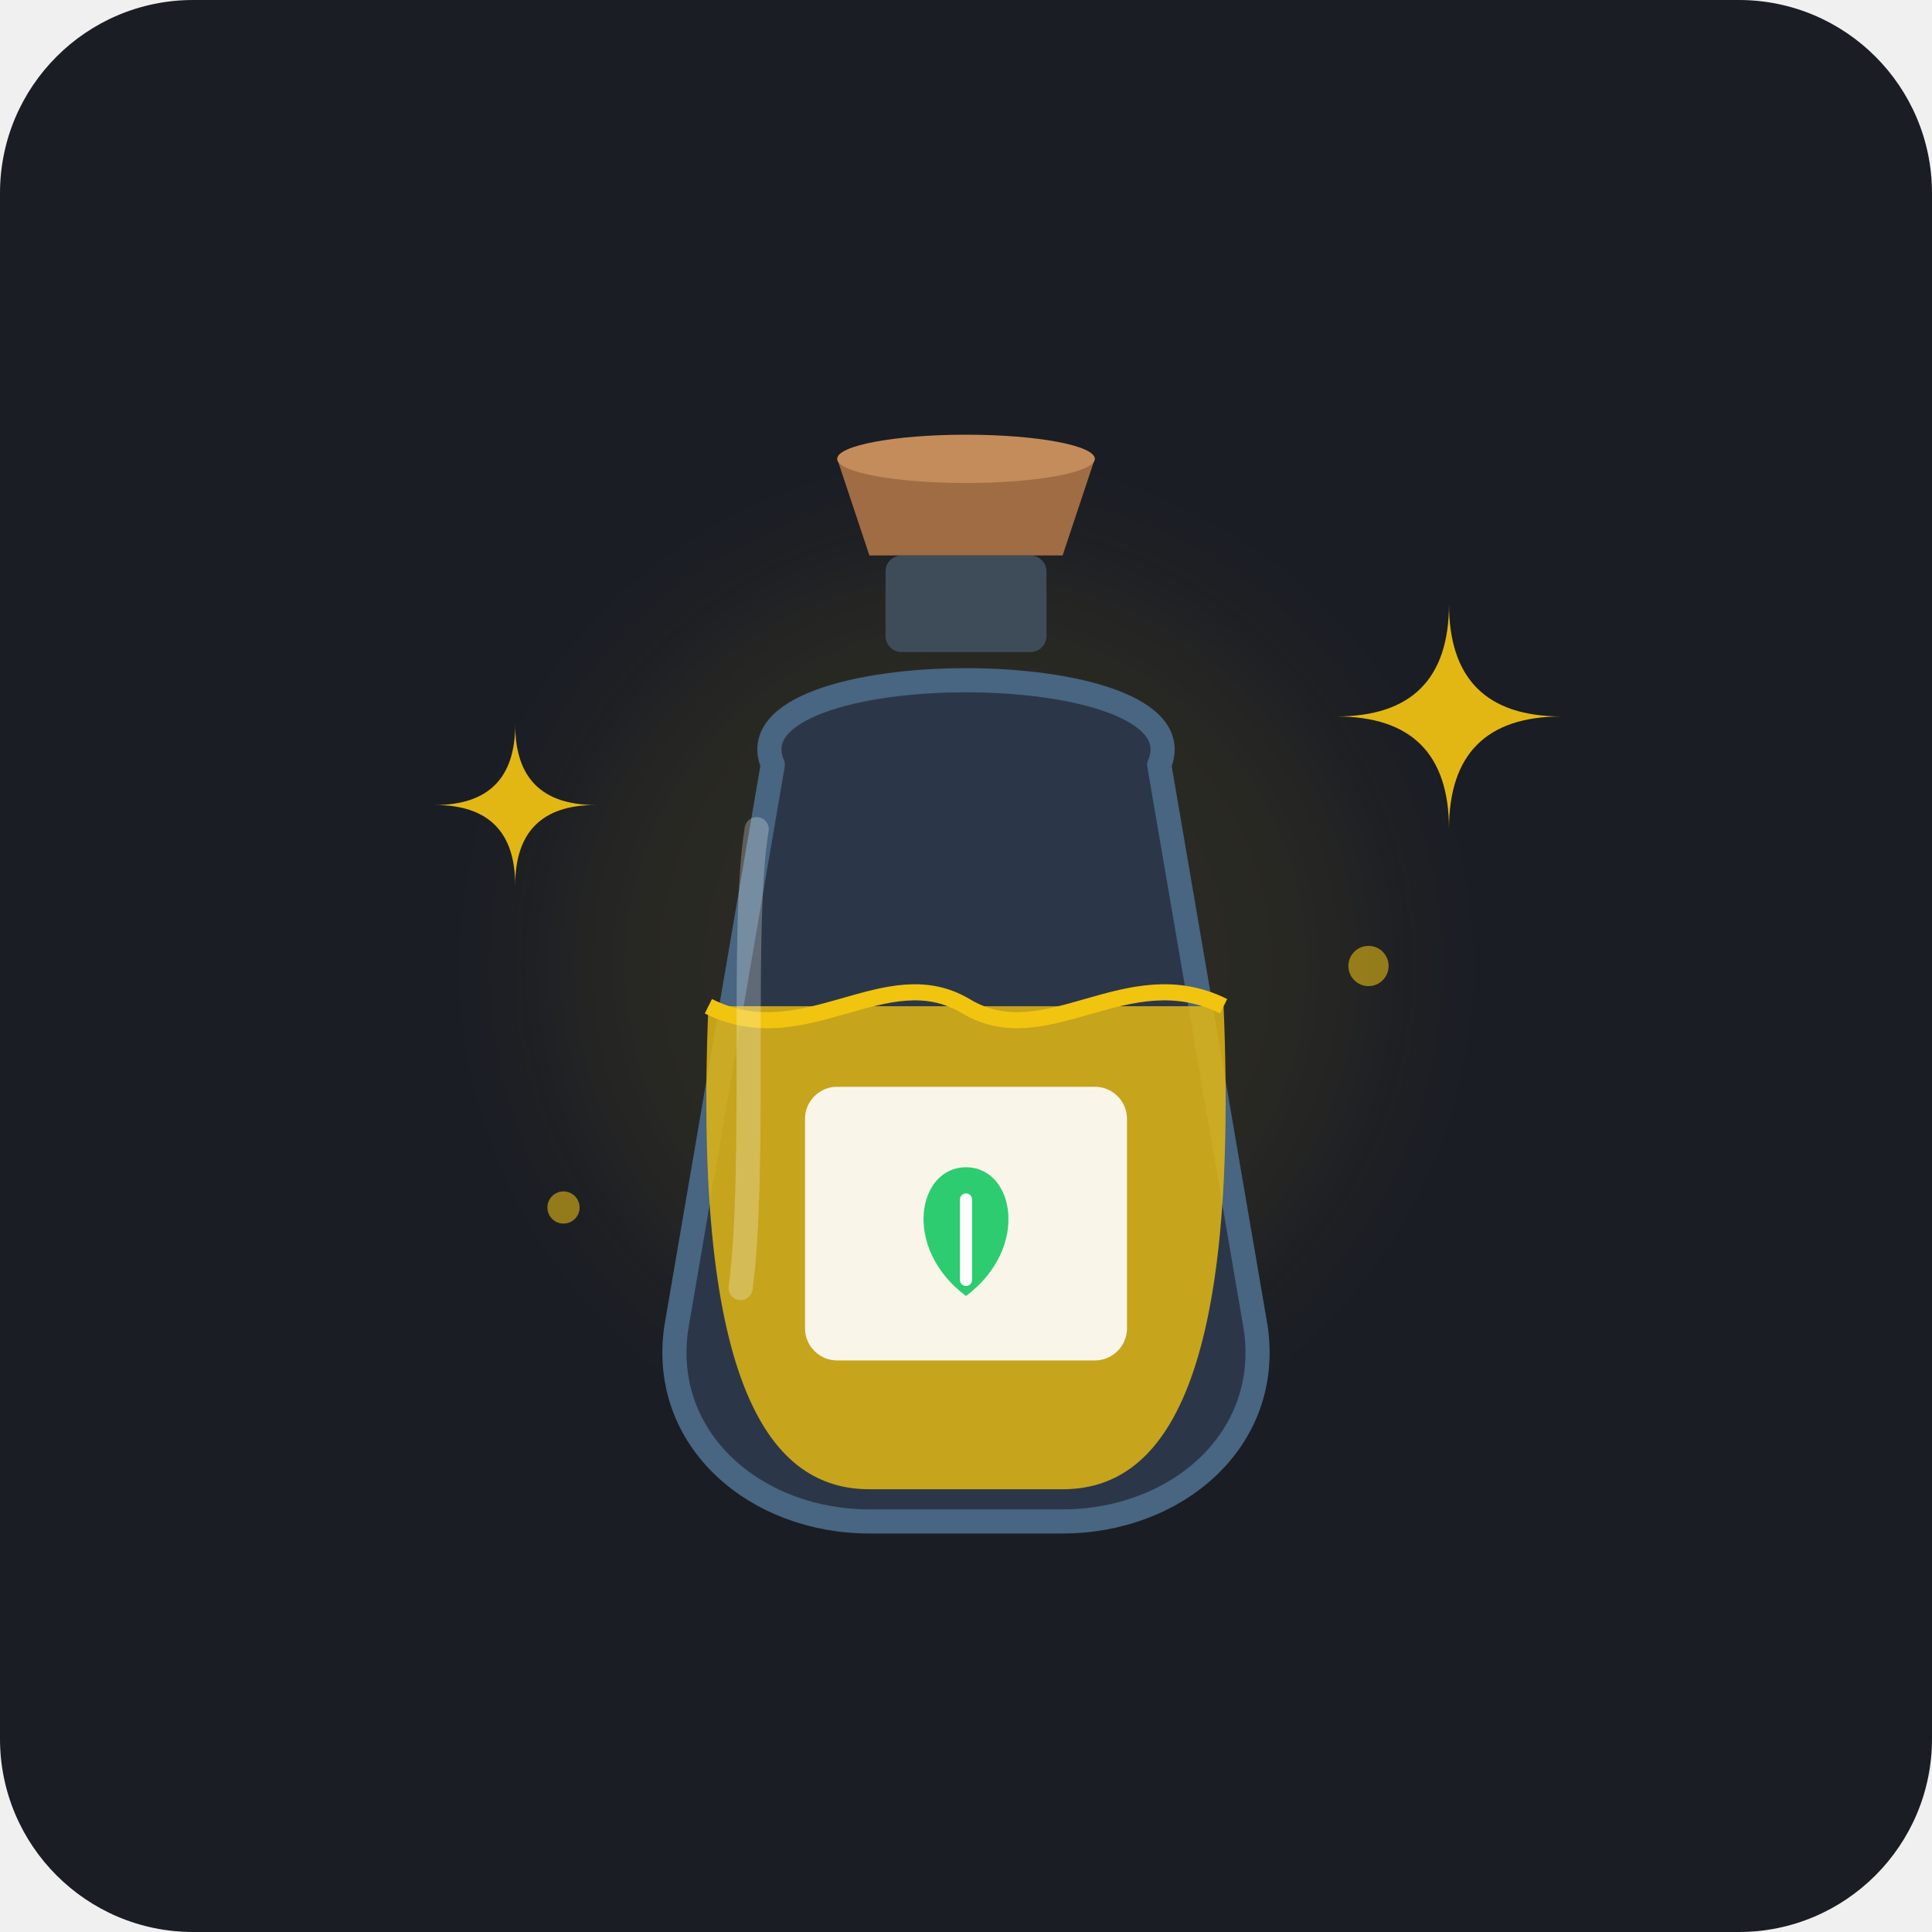
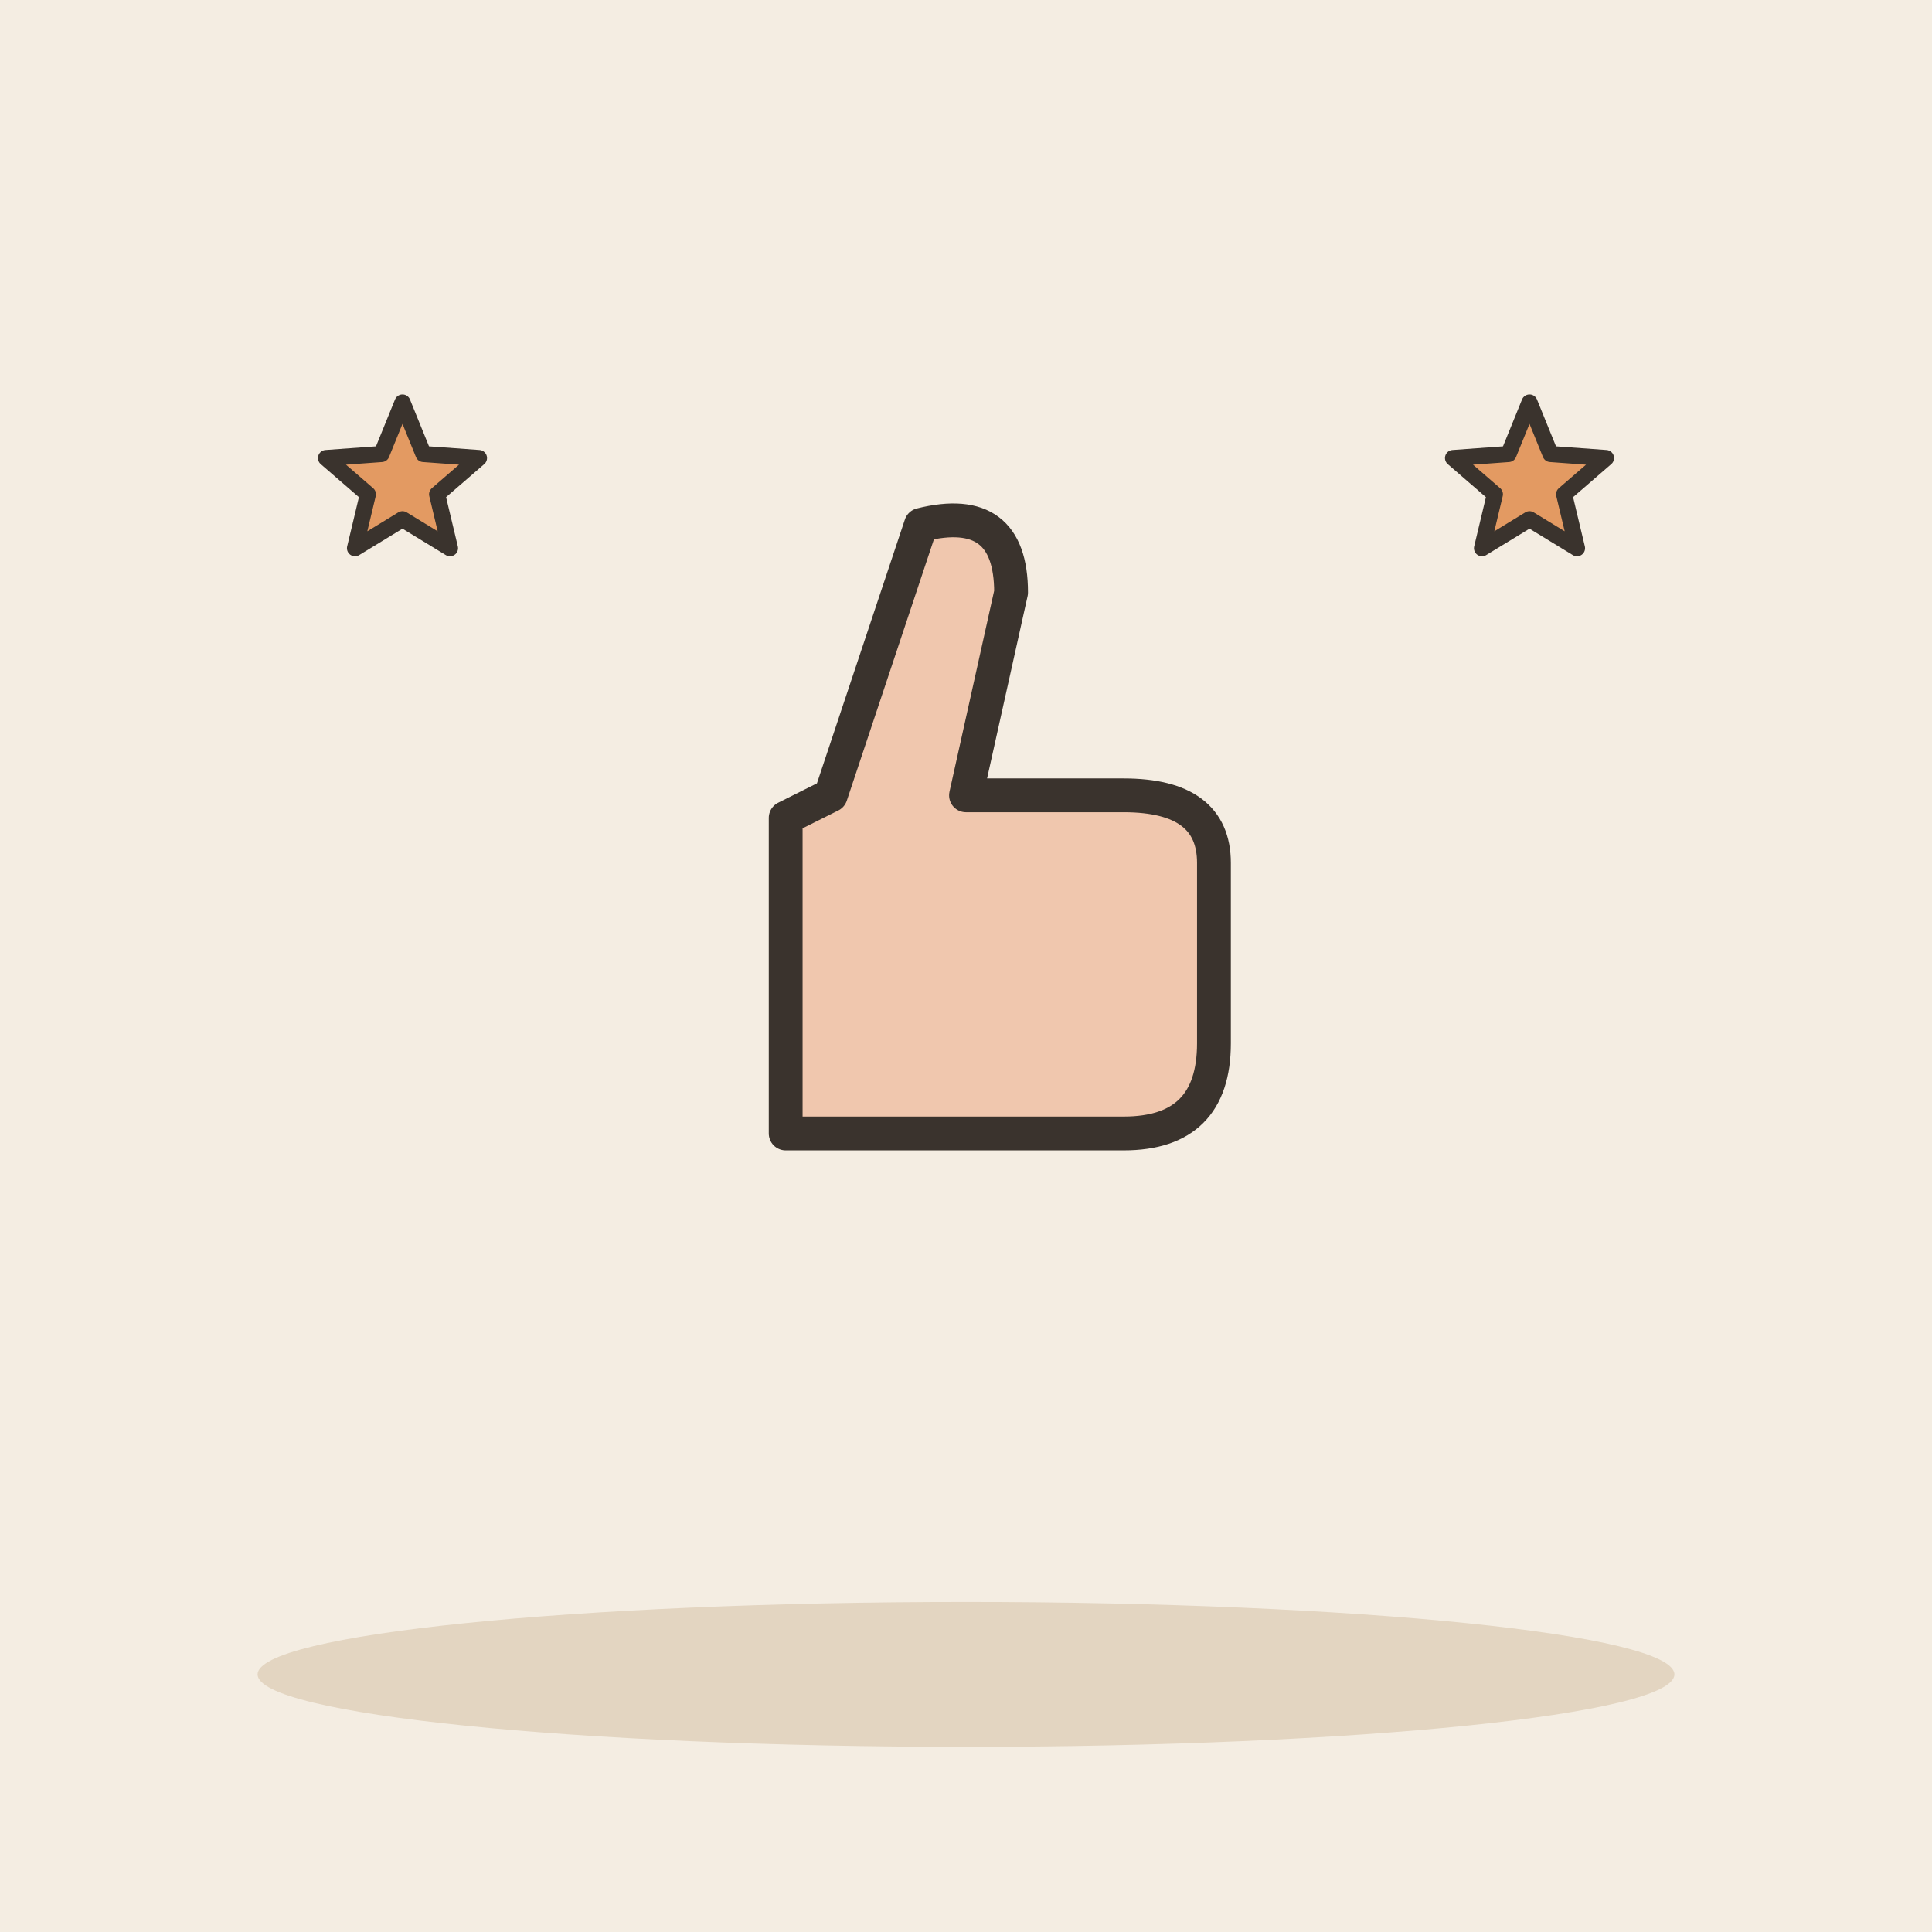
- <svg xmlns="http://www.w3.org/2000/svg" viewBox="0 0 240 240">
-   <rect width="240" height="240" rx="24" fill="#1A1D24" />
-   <g transform="translate(0, 5)">
-     {/* Background glow for the medicine bottle */}
-     <circle cx="120" cy="115" r="50" fill="#E2B714" opacity="0.08" filter="blur(8px)" />
- 
-     {/* Herbal / Natural Medicine Bottle (representing "良药" - good medicine / remedy) */}
-     <g transform="translate(0, 0)">
-       {/* Cork / Stopper */}
-       <path d="M 104 52 L 136 52 L 132 64 L 108 64 Z" fill="#A06C43" />
-       <ellipse cx="120" cy="52" rx="16" ry="3" fill="#C48C5B" />
- 
-       {/* Bottle Neck */}
-       <rect x="110" y="64" width="20" height="12" fill="#3E4C59" rx="2" />
- 
-       {/* Bottle Body */}
-       <path d="M 96 90                 C 90 76, 150 76, 144 90                 L 156 160                 C 158 174, 146 184, 132 184                 L 108 184                 C 94 184, 82 174, 84 160 Z" fill="#2B3748" stroke="#486581" stroke-width="3" stroke-linejoin="round" />
- 
-       {/* Liquid / Remedy inside */}
-       <path d="M 88 120                 L 152 120                 C 154 168, 144 180, 132 180                 L 108 180                 C 96 180, 86 168, 88 120 Z" fill="#E2B714" opacity="0.85" />
- 
-       {/* Liquid surface wave */}
-       <path d="M 88 120 C 100 126, 110 114, 120 120 C 130 126, 140 114, 152 120" fill="none" stroke="#F1C40F" stroke-width="2" />
- 
-       {/* Bottle Glass Highlight */}
-       <path d="M 94 98 C 92 110, 94 140, 92 155" fill="none" stroke="#FFFFFF" stroke-width="3" stroke-linecap="round" opacity="0.25" />
- 
-       {/* Label on Bottle indicating "Good/Quality" (Leaf icon) */}
-       <rect x="100" y="130" width="40" height="34" rx="4" fill="#FFFFFF" opacity="0.9" />
-       {/* Green leaf emblem on label representing natural wellness */}
-       <path d="M 120 140 C 126 140, 128 150, 120 156 C 112 150, 114 140, 120 140 Z" fill="#2ECC71" />
-       <path d="M 120 144 L 120 154" stroke="#FFFFFF" stroke-width="1.5" stroke-linecap="round" />
-     </g>
- 
-     {/* Radiant Star / Sparkle accents representing high quality and efficacy ("良") */}
-     <g transform="translate(0, 0)">
-       {/* Top Left Sparkle */}
-       <path d="M 64 85 Q 64 95 54 95 Q 64 95 64 105 Q 64 95 74 95 Q 64 95 64 85 Z" fill="#E2B714" />
-       
-       {/* Top Right Sparkle (Larger) */}
-       <path d="M 180 70 Q 180 84 166 84 Q 180 84 180 98 Q 180 84 194 84 Q 180 84 180 70 Z" fill="#E2B714" />
-       
-       {/* Small accent dot */}
-       <circle cx="170" cy="115" r="2.5" fill="#E2B714" opacity="0.6" />
-       <circle cx="70" cy="145" r="2" fill="#E2B714" opacity="0.6" />
-     </g>
+ <svg xmlns="http://www.w3.org/2000/svg" viewBox="0 0 240 240" data-style="editorial">
+   <rect width="240" height="240" fill="#F4EDE2" />
+   <ellipse cx="120" cy="208" rx="88" ry="9" fill="#E3D5C1" />
+   <g transform="translate(120 110) scale(1.4 1.4)">
+     <path d="M-16 -6L-16 22L14 22Q22 22 22 14L22 -2Q22 -8 14 -8L0 -8L4 -26Q4 -34 -4 -32L-12 -8Z" fill="#F0C7AE" stroke="#3A332D" stroke-width="3" stroke-linecap="round" stroke-linejoin="round" />
  </g>
+   <path d="M50.0 50.0L52.6 56.4L59.5 56.9L54.3 61.4L55.9 68.1L50.0 64.5L44.1 68.1L45.7 61.4L40.5 56.9L47.4 56.4Z" fill="#E39A62" stroke="#3A332D" stroke-width="2" stroke-linecap="round" stroke-linejoin="round" />
+   <path d="M190.0 50.0L192.6 56.4L199.5 56.9L194.3 61.4L195.9 68.1L190.0 64.5L184.1 68.1L185.7 61.4L180.5 56.9L187.4 56.4Z" fill="#E39A62" stroke="#3A332D" stroke-width="2" stroke-linecap="round" stroke-linejoin="round" />
</svg>
